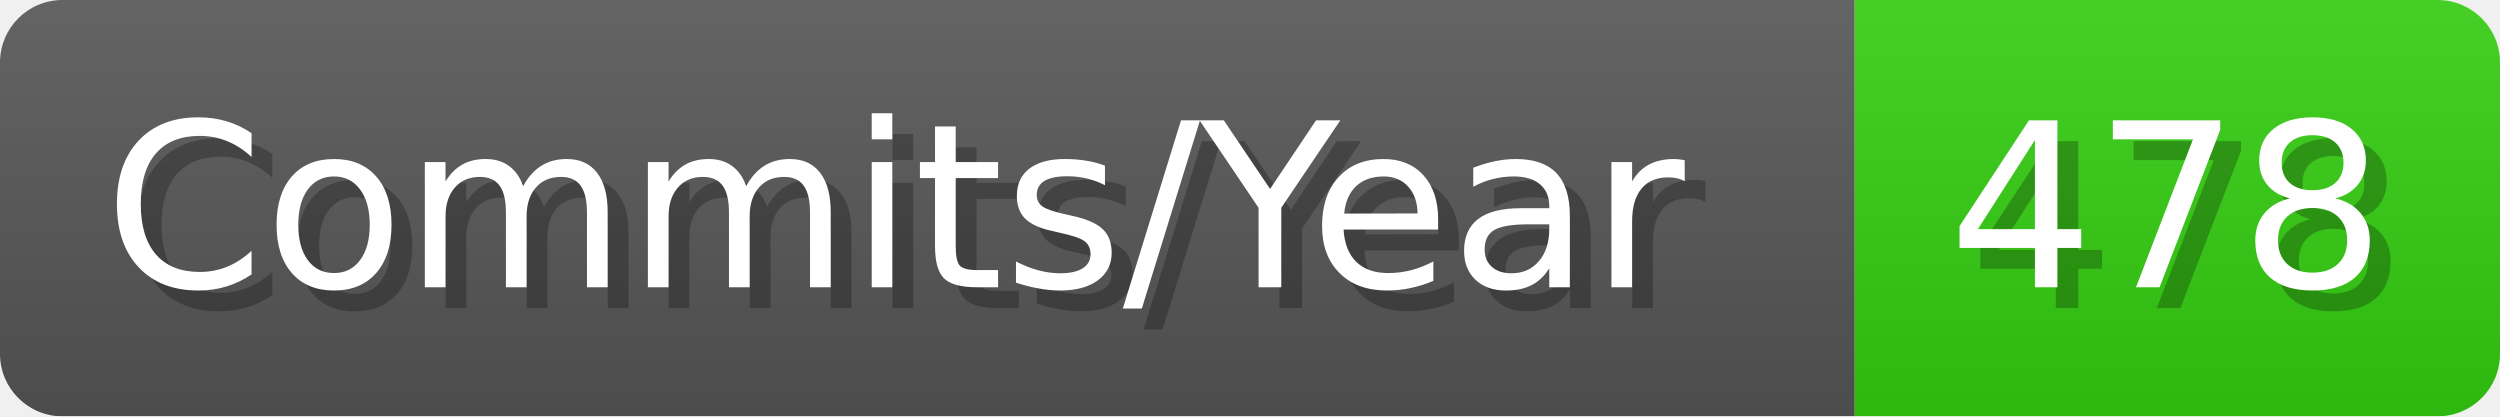
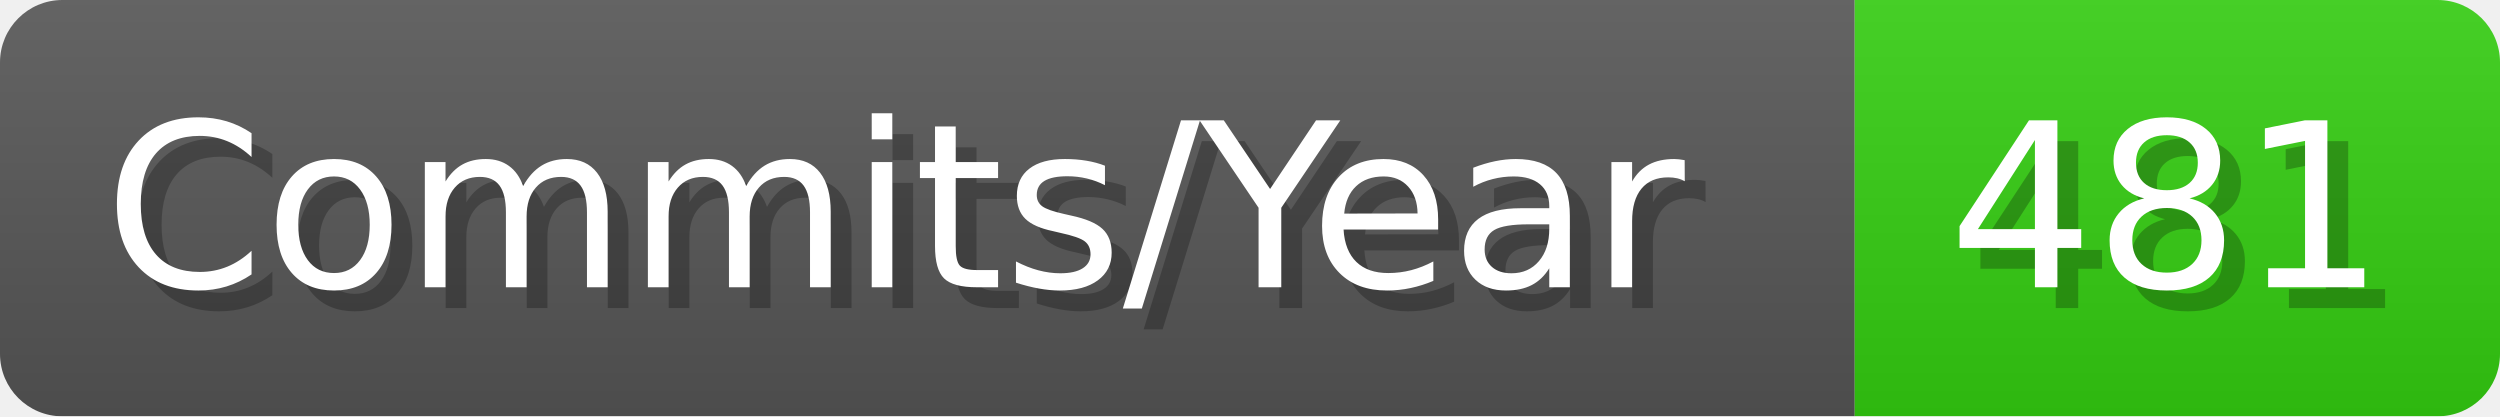
- <svg xmlns="http://www.w3.org/2000/svg" width="120.1" height="20" viewBox="0 0 1201 200" role="img" aria-label="Commits/Year: 478">
+ <svg xmlns="http://www.w3.org/2000/svg" width="120.1" height="20" viewBox="0 0 1201 200" role="img" aria-label="Commits/Year: 481">
  <linearGradient id="aUPdi" x2="0" y2="100%">
    <stop offset="0" stop-opacity=".1" stop-color="#EEE" />
    <stop offset="1" stop-opacity=".1" />
  </linearGradient>
  <mask id="WfAiQ">
    <rect width="1201" height="200" rx="30" fill="#FFF" />
  </mask>
  <g mask="url(#WfAiQ)">
    <rect width="891" height="200" fill="#555" />
    <rect width="310" height="200" fill="#3C1" x="891" />
    <rect width="1201" height="200" fill="url(#aUPdi)" />
  </g>
  <g aria-hidden="true" fill="#fff" text-anchor="start" font-family="Verdana,DejaVu Sans,sans-serif" font-size="110">
    <text x="60" y="148" textLength="791" fill="#000" opacity="0.25">Commits/Year</text>
    <text x="50" y="138" textLength="791">Commits/Year</text>
-     <text x="946" y="148" textLength="210" fill="#000" opacity="0.25">478</text>
-     <text x="936" y="138" textLength="210">478</text>
+     <text x="946" y="148" textLength="210" fill="#000" opacity="0.25">481</text>
+     <text x="936" y="138" textLength="210">481</text>
  </g>
</svg>
